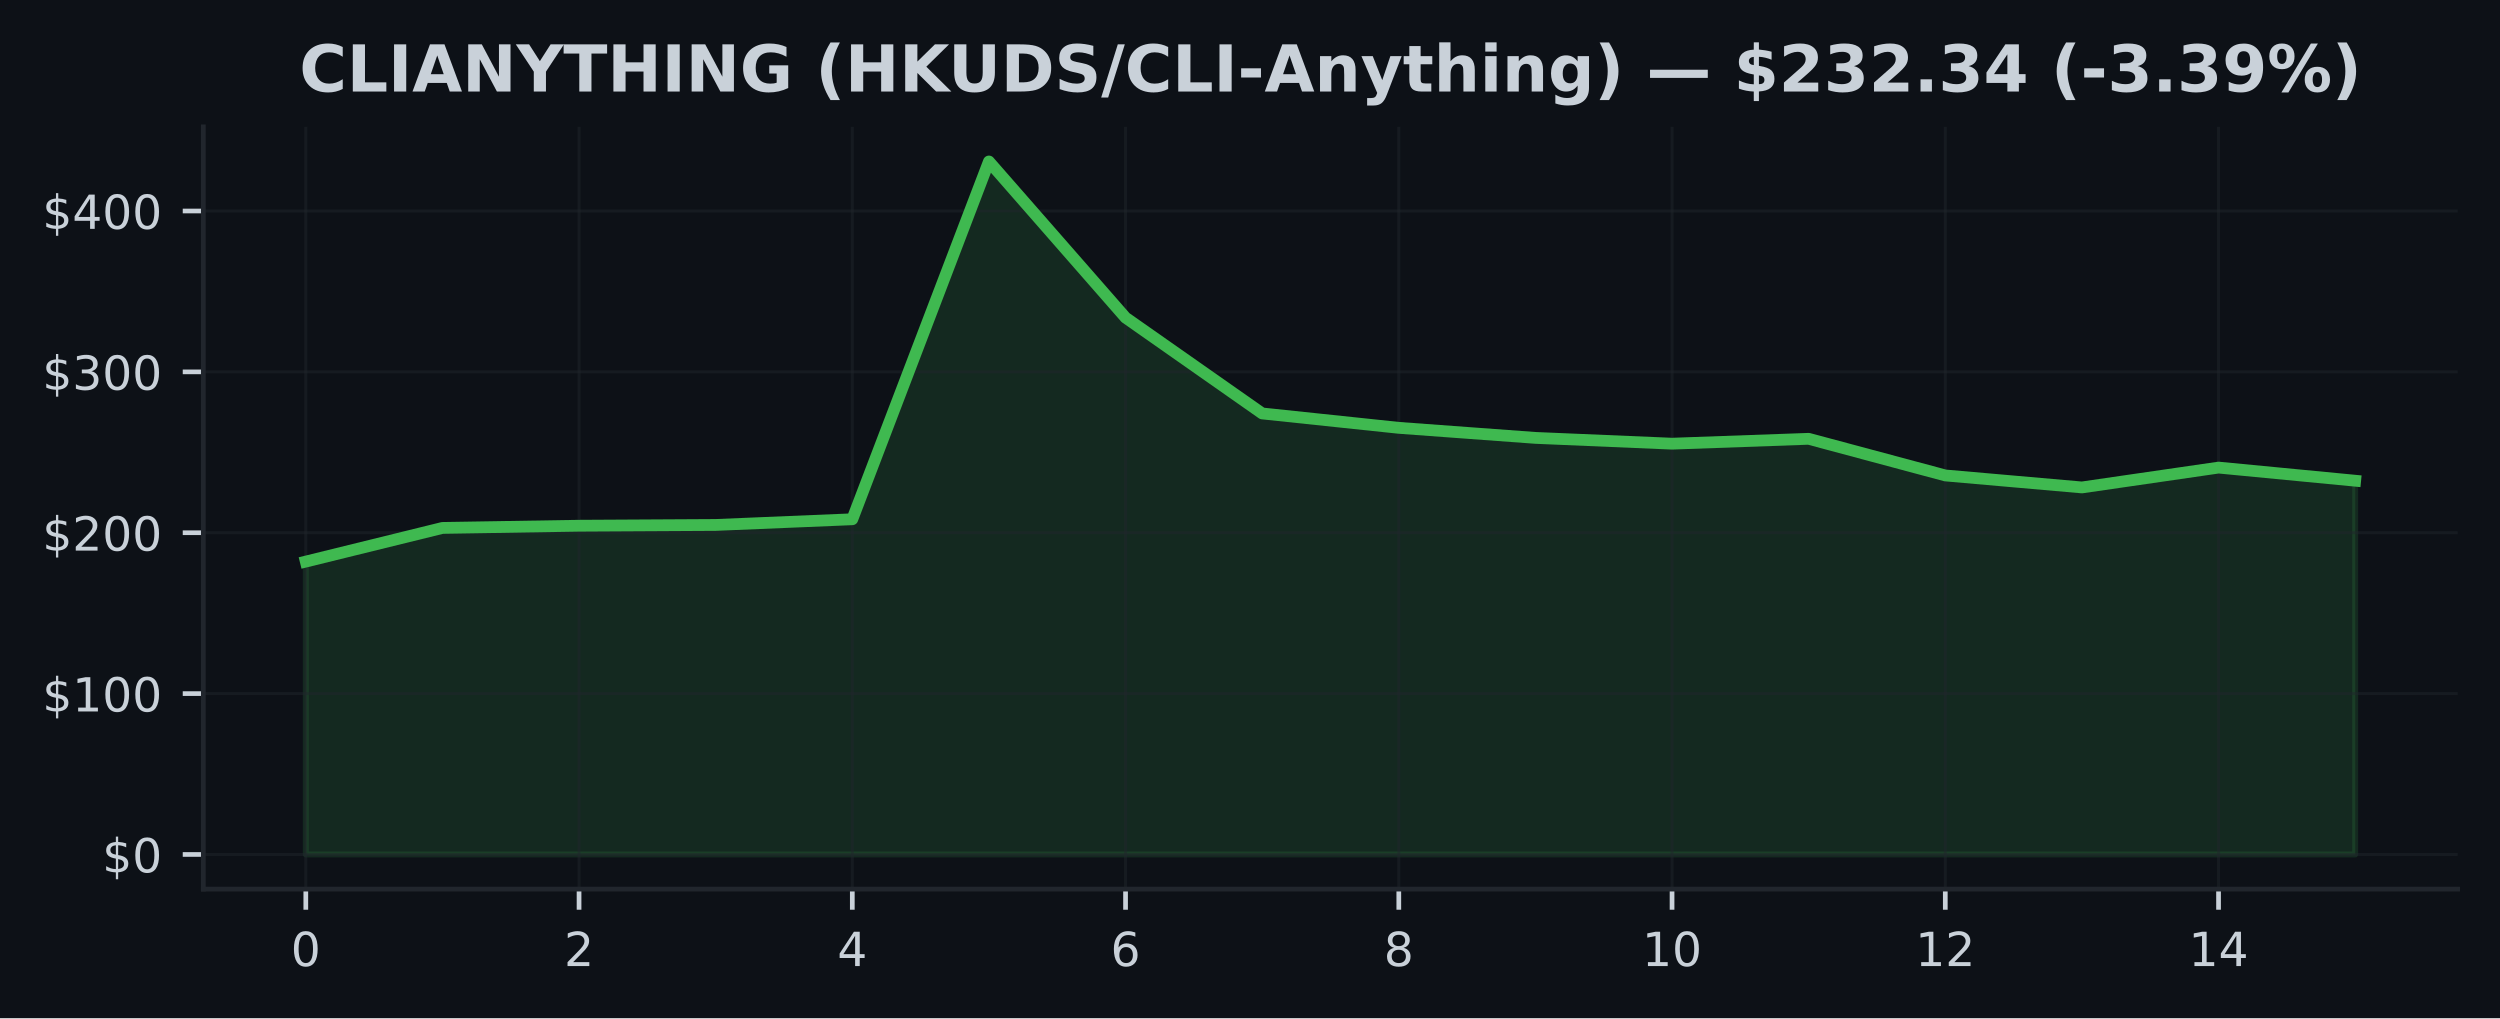
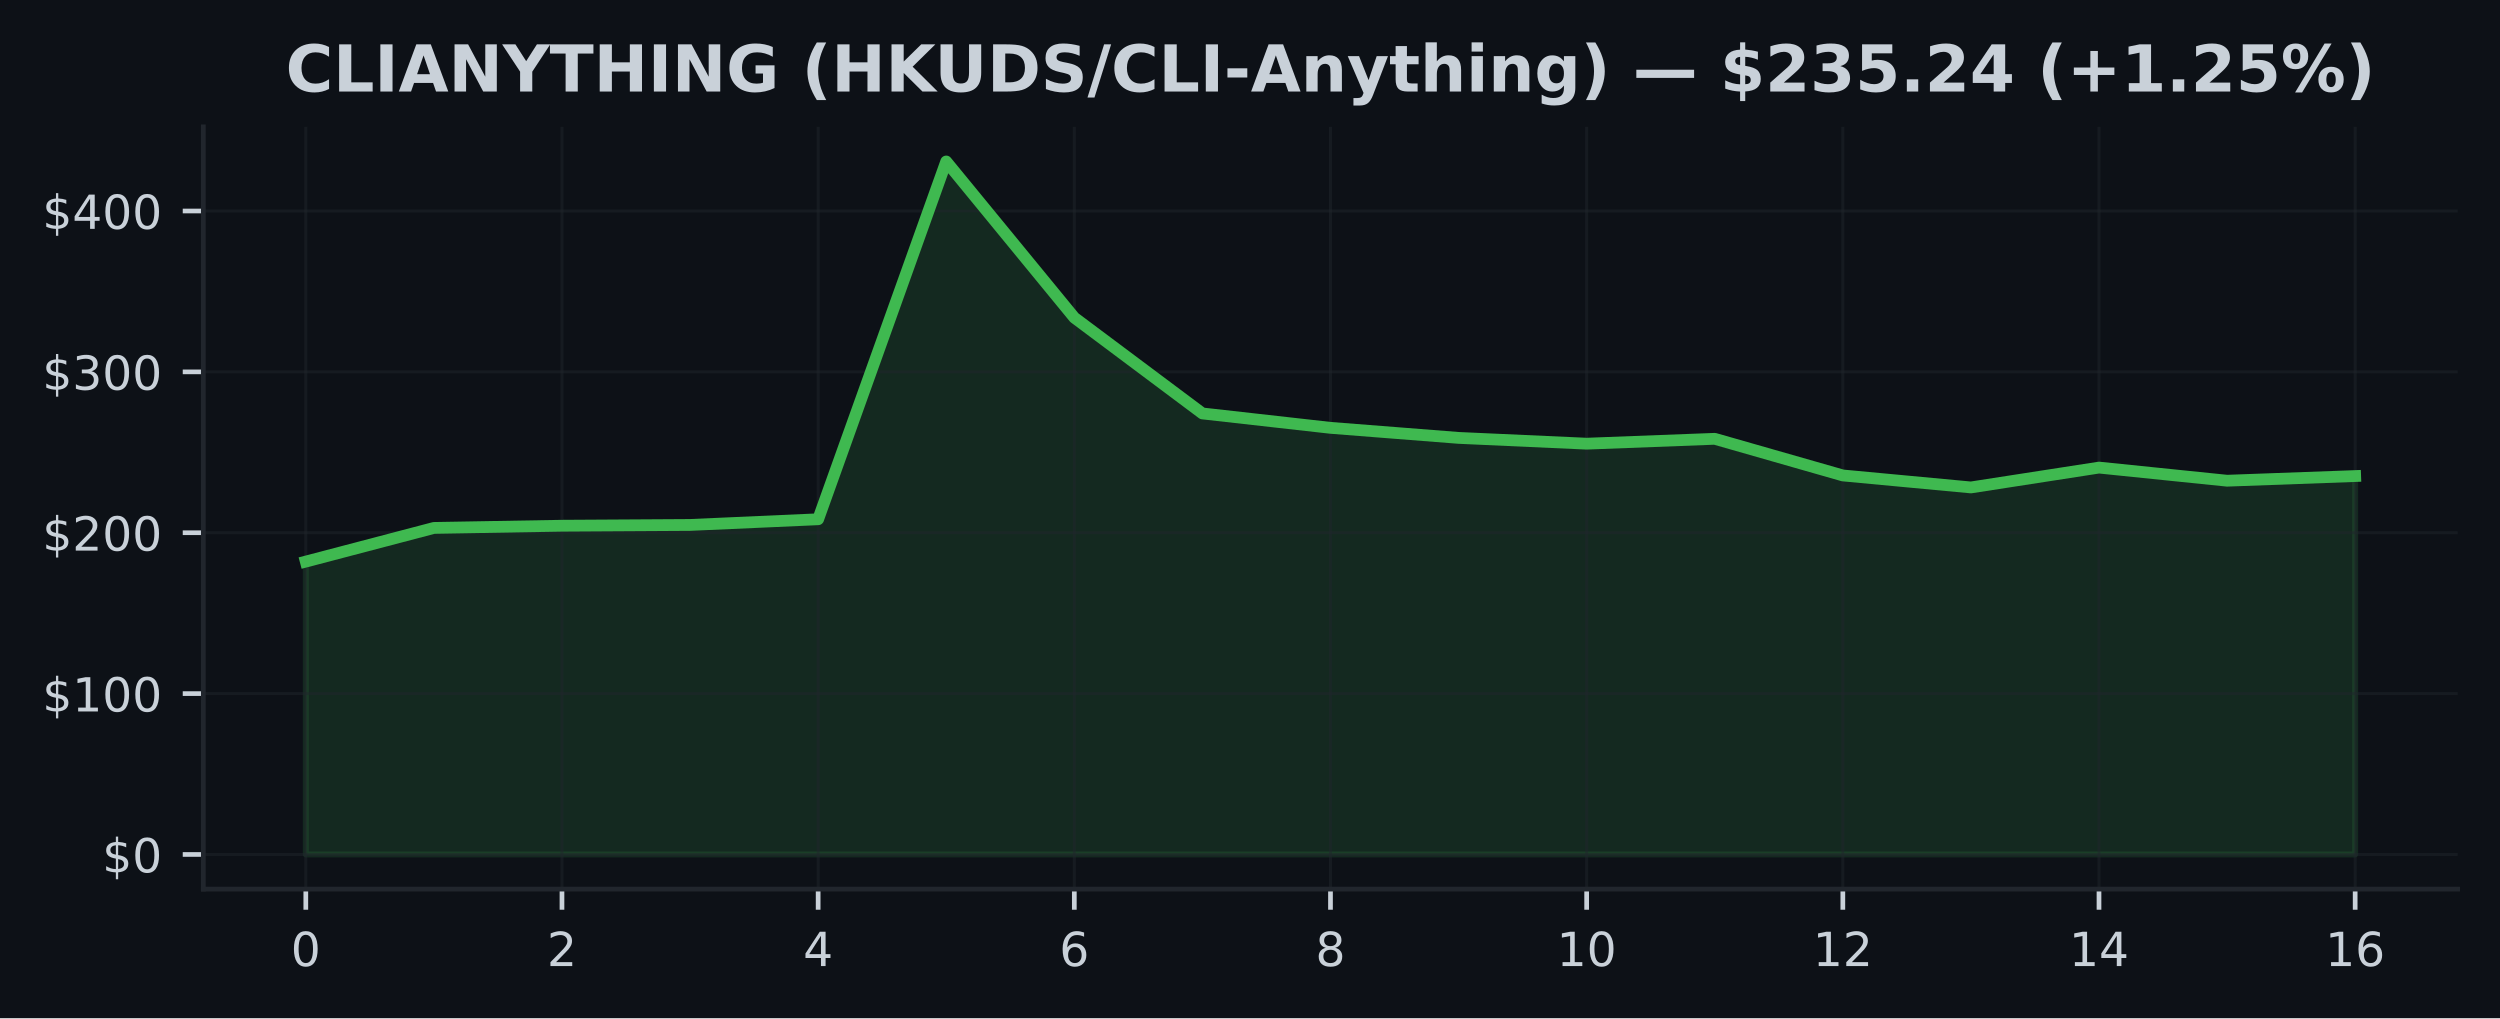
<svg xmlns="http://www.w3.org/2000/svg" xmlns:xlink="http://www.w3.org/1999/xlink" width="424.91pt" height="173.061pt" viewBox="0 0 424.91 173.061" version="1.1">
  <defs>
    <style type="text/css">*{stroke-linejoin: round; stroke-linecap: butt}</style>
  </defs>
  <g id="figure_1">
    <g id="patch_1">
      <path d="M 0 173.061  L 424.91 173.061  L 424.91 0  L 0 0  z " style="fill: #0d1117" />
    </g>
    <g id="axes_1">
      <g id="patch_2">
        <path d="M 34.56 151.118  L 417.71 151.118  L 417.71 21.558  L 34.56 21.558  z " style="fill: #0d1117" />
      </g>
      <g id="FillBetweenPolyCollection_1">
        <defs>
-           <path id="m7876a164e1" d="M 51.976 -27.832  L 51.976 -77.612  L 75.197 -83.332  L 98.418 -83.707  L 121.64 -83.838  L 144.861 -84.806  L 168.082 -145.613  L 191.303 -119.07  L 214.524 -102.791  L 237.746 -100.341  L 260.967 -98.635  L 284.188 -97.651  L 307.409 -98.479  L 330.63 -92.251  L 353.852 -90.214  L 377.073 -93.588  L 400.294 -91.357  L 400.294 -27.832  L 400.294 -27.832  L 377.073 -27.832  L 353.852 -27.832  L 330.63 -27.832  L 307.409 -27.832  L 284.188 -27.832  L 260.967 -27.832  L 237.746 -27.832  L 214.524 -27.832  L 191.303 -27.832  L 168.082 -27.832  L 144.861 -27.832  L 121.64 -27.832  L 98.418 -27.832  L 75.197 -27.832  L 51.976 -27.832  z " style="stroke: #3fb950; stroke-opacity: 0.15" />
+           <path id="m9a6b84d1b5" d="M 51.976 -27.832  L 51.976 -77.612  L 73.746 -83.332  L 95.516 -83.707  L 117.286 -83.838  L 139.055 -84.806  L 160.825 -145.613  L 182.595 -119.07  L 204.365 -102.791  L 226.135 -100.341  L 247.905 -98.635  L 269.675 -97.651  L 291.445 -98.479  L 313.215 -92.251  L 334.984 -90.214  L 356.754 -93.588  L 378.524 -91.357  L 400.294 -92.15  L 400.294 -27.832  L 400.294 -27.832  L 378.524 -27.832  L 356.754 -27.832  L 334.984 -27.832  L 313.215 -27.832  L 291.445 -27.832  L 269.675 -27.832  L 247.905 -27.832  L 226.135 -27.832  L 204.365 -27.832  L 182.595 -27.832  L 160.825 -27.832  L 139.055 -27.832  L 117.286 -27.832  L 95.516 -27.832  L 73.746 -27.832  L 51.976 -27.832  z " style="stroke: #3fb950; stroke-opacity: 0.15" />
        </defs>
-         <g clip-path="url(#p218a631c58)">
-           <use xlink:href="#m7876a164e1" x="0" y="173.061" style="fill: #3fb950; fill-opacity: 0.15; stroke: #3fb950; stroke-opacity: 0.15" />
+         <g clip-path="url(#pe0b6da17c3)">
+           <use xlink:href="#m9a6b84d1b5" x="0" y="173.061" style="fill: #3fb950; fill-opacity: 0.15; stroke: #3fb950; stroke-opacity: 0.15" />
        </g>
      </g>
      <g id="matplotlib.axis_1">
        <g id="xtick_1">
          <g id="line2d_1">
-             <path d="M 51.976 151.118  L 51.976 21.558  " clip-path="url(#p218a631c58)" style="fill: none; stroke: #21262d; stroke-opacity: 0.5; stroke-width: 0.5; stroke-linecap: square" />
+             <path d="M 51.976 151.118  L 51.976 21.558  " clip-path="url(#pe0b6da17c3)" style="fill: none; stroke: #21262d; stroke-opacity: 0.5; stroke-width: 0.5; stroke-linecap: square" />
          </g>
          <g id="line2d_2">
            <defs>
-               <path id="m5bc9a47f7d" d="M 0 0  L 0 3.5  " style="stroke: #c9d1d9; stroke-width: 0.8" />
+               <path id="ma3d93df055" d="M 0 0  L 0 3.5  " style="stroke: #c9d1d9; stroke-width: 0.8" />
            </defs>
            <g>
-               <use xlink:href="#m5bc9a47f7d" x="51.976" y="151.118" style="fill: #c9d1d9; stroke: #c9d1d9; stroke-width: 0.8" />
+               <use xlink:href="#ma3d93df055" x="51.976" y="151.118" style="fill: #c9d1d9; stroke: #c9d1d9; stroke-width: 0.8" />
            </g>
          </g>
          <g id="text_1">
            <g style="fill: #c9d1d9" transform="translate(49.43091 164.197) scale(0.08 -0.08)">
              <defs>
                <path id="DejaVuSans-30" d="M 2034 4250  Q 1547 4250 1301 3770  Q 1056 3291 1056 2328  Q 1056 1369 1301 889  Q 1547 409 2034 409  Q 2525 409 2770 889  Q 3016 1369 3016 2328  Q 3016 3291 2770 3770  Q 2525 4250 2034 4250  z M 2034 4750  Q 2819 4750 3233 4129  Q 3647 3509 3647 2328  Q 3647 1150 3233 529  Q 2819 -91 2034 -91  Q 1250 -91 836 529  Q 422 1150 422 2328  Q 422 3509 836 4129  Q 1250 4750 2034 4750  z " transform="scale(0.015625)" />
              </defs>
              <use xlink:href="#DejaVuSans-30" />
            </g>
          </g>
        </g>
        <g id="xtick_2">
          <g id="line2d_3">
-             <path d="M 98.418 151.118  L 98.418 21.558  " clip-path="url(#p218a631c58)" style="fill: none; stroke: #21262d; stroke-opacity: 0.5; stroke-width: 0.5; stroke-linecap: square" />
+             <path d="M 95.516 151.118  L 95.516 21.558  " clip-path="url(#pe0b6da17c3)" style="fill: none; stroke: #21262d; stroke-opacity: 0.5; stroke-width: 0.5; stroke-linecap: square" />
          </g>
          <g id="line2d_4">
            <g>
-               <use xlink:href="#m5bc9a47f7d" x="98.418" y="151.118" style="fill: #c9d1d9; stroke: #c9d1d9; stroke-width: 0.8" />
+               <use xlink:href="#ma3d93df055" x="95.516" y="151.118" style="fill: #c9d1d9; stroke: #c9d1d9; stroke-width: 0.8" />
            </g>
          </g>
          <g id="text_2">
-             <g style="fill: #c9d1d9" transform="translate(95.87333 164.197) scale(0.08 -0.08)">
+             <g style="fill: #c9d1d9" transform="translate(92.97068 164.197) scale(0.08 -0.08)">
              <defs>
                <path id="DejaVuSans-32" d="M 1228 531  L 3431 531  L 3431 0  L 469 0  L 469 531  Q 828 903 1448 1529  Q 2069 2156 2228 2338  Q 2531 2678 2651 2914  Q 2772 3150 2772 3378  Q 2772 3750 2511 3984  Q 2250 4219 1831 4219  Q 1534 4219 1204 4116  Q 875 4013 500 3803  L 500 4441  Q 881 4594 1212 4672  Q 1544 4750 1819 4750  Q 2544 4750 2975 4387  Q 3406 4025 3406 3419  Q 3406 3131 3298 2873  Q 3191 2616 2906 2266  Q 2828 2175 2409 1742  Q 1991 1309 1228 531  z " transform="scale(0.015625)" />
              </defs>
              <use xlink:href="#DejaVuSans-32" />
            </g>
          </g>
        </g>
        <g id="xtick_3">
          <g id="line2d_5">
-             <path d="M 144.861 151.118  L 144.861 21.558  " clip-path="url(#p218a631c58)" style="fill: none; stroke: #21262d; stroke-opacity: 0.5; stroke-width: 0.5; stroke-linecap: square" />
+             <path d="M 139.055 151.118  L 139.055 21.558  " clip-path="url(#pe0b6da17c3)" style="fill: none; stroke: #21262d; stroke-opacity: 0.5; stroke-width: 0.5; stroke-linecap: square" />
          </g>
          <g id="line2d_6">
            <g>
-               <use xlink:href="#m5bc9a47f7d" x="144.861" y="151.118" style="fill: #c9d1d9; stroke: #c9d1d9; stroke-width: 0.8" />
+               <use xlink:href="#ma3d93df055" x="139.055" y="151.118" style="fill: #c9d1d9; stroke: #c9d1d9; stroke-width: 0.8" />
            </g>
          </g>
          <g id="text_3">
-             <g style="fill: #c9d1d9" transform="translate(142.3158 164.197) scale(0.08 -0.08)">
+             <g style="fill: #c9d1d9" transform="translate(136.5105 164.197) scale(0.08 -0.08)">
              <defs>
                <path id="DejaVuSans-34" d="M 2419 4116  L 825 1625  L 2419 1625  L 2419 4116  z M 2253 4666  L 3047 4666  L 3047 1625  L 3713 1625  L 3713 1100  L 3047 1100  L 3047 0  L 2419 0  L 2419 1100  L 313 1100  L 313 1709  L 2253 4666  z " transform="scale(0.015625)" />
              </defs>
              <use xlink:href="#DejaVuSans-34" />
            </g>
          </g>
        </g>
        <g id="xtick_4">
          <g id="line2d_7">
-             <path d="M 191.303 151.118  L 191.303 21.558  " clip-path="url(#p218a631c58)" style="fill: none; stroke: #21262d; stroke-opacity: 0.5; stroke-width: 0.5; stroke-linecap: square" />
+             <path d="M 182.595 151.118  L 182.595 21.558  " clip-path="url(#pe0b6da17c3)" style="fill: none; stroke: #21262d; stroke-opacity: 0.5; stroke-width: 0.5; stroke-linecap: square" />
          </g>
          <g id="line2d_8">
            <g>
-               <use xlink:href="#m5bc9a47f7d" x="191.303" y="151.118" style="fill: #c9d1d9; stroke: #c9d1d9; stroke-width: 0.8" />
+               <use xlink:href="#ma3d93df055" x="182.595" y="151.118" style="fill: #c9d1d9; stroke: #c9d1d9; stroke-width: 0.8" />
            </g>
          </g>
          <g id="text_4">
-             <g style="fill: #c9d1d9" transform="translate(188.7582 164.197) scale(0.08 -0.08)">
+             <g style="fill: #c9d1d9" transform="translate(180.0502 164.197) scale(0.08 -0.08)">
              <defs>
                <path id="DejaVuSans-36" d="M 2113 2584  Q 1688 2584 1439 2293  Q 1191 2003 1191 1497  Q 1191 994 1439 701  Q 1688 409 2113 409  Q 2538 409 2786 701  Q 3034 994 3034 1497  Q 3034 2003 2786 2293  Q 2538 2584 2113 2584  z M 3366 4563  L 3366 3988  Q 3128 4100 2886 4159  Q 2644 4219 2406 4219  Q 1781 4219 1451 3797  Q 1122 3375 1075 2522  Q 1259 2794 1537 2939  Q 1816 3084 2150 3084  Q 2853 3084 3261 2657  Q 3669 2231 3669 1497  Q 3669 778 3244 343  Q 2819 -91 2113 -91  Q 1303 -91 875 529  Q 447 1150 447 2328  Q 447 3434 972 4092  Q 1497 4750 2381 4750  Q 2619 4750 2861 4703  Q 3103 4656 3366 4563  z " transform="scale(0.015625)" />
              </defs>
              <use xlink:href="#DejaVuSans-36" />
            </g>
          </g>
        </g>
        <g id="xtick_5">
          <g id="line2d_9">
-             <path d="M 237.746 151.118  L 237.746 21.558  " clip-path="url(#p218a631c58)" style="fill: none; stroke: #21262d; stroke-opacity: 0.5; stroke-width: 0.5; stroke-linecap: square" />
+             <path d="M 226.135 151.118  L 226.135 21.558  " clip-path="url(#pe0b6da17c3)" style="fill: none; stroke: #21262d; stroke-opacity: 0.5; stroke-width: 0.5; stroke-linecap: square" />
          </g>
          <g id="line2d_10">
            <g>
-               <use xlink:href="#m5bc9a47f7d" x="237.746" y="151.118" style="fill: #c9d1d9; stroke: #c9d1d9; stroke-width: 0.8" />
+               <use xlink:href="#ma3d93df055" x="226.135" y="151.118" style="fill: #c9d1d9; stroke: #c9d1d9; stroke-width: 0.8" />
            </g>
          </g>
          <g id="text_5">
-             <g style="fill: #c9d1d9" transform="translate(235.2006 164.197) scale(0.08 -0.08)">
+             <g style="fill: #c9d1d9" transform="translate(223.59 164.197) scale(0.08 -0.08)">
              <defs>
                <path id="DejaVuSans-38" d="M 2034 2216  Q 1584 2216 1326 1975  Q 1069 1734 1069 1313  Q 1069 891 1326 650  Q 1584 409 2034 409  Q 2484 409 2743 651  Q 3003 894 3003 1313  Q 3003 1734 2745 1975  Q 2488 2216 2034 2216  z M 1403 2484  Q 997 2584 770 2862  Q 544 3141 544 3541  Q 544 4100 942 4425  Q 1341 4750 2034 4750  Q 2731 4750 3128 4425  Q 3525 4100 3525 3541  Q 3525 3141 3298 2862  Q 3072 2584 2669 2484  Q 3125 2378 3379 2068  Q 3634 1759 3634 1313  Q 3634 634 3220 271  Q 2806 -91 2034 -91  Q 1263 -91 848 271  Q 434 634 434 1313  Q 434 1759 690 2068  Q 947 2378 1403 2484  z M 1172 3481  Q 1172 3119 1398 2916  Q 1625 2713 2034 2713  Q 2441 2713 2670 2916  Q 2900 3119 2900 3481  Q 2900 3844 2670 4047  Q 2441 4250 2034 4250  Q 1625 4250 1398 4047  Q 1172 3844 1172 3481  z " transform="scale(0.015625)" />
              </defs>
              <use xlink:href="#DejaVuSans-38" />
            </g>
          </g>
        </g>
        <g id="xtick_6">
          <g id="line2d_11">
-             <path d="M 284.188 151.118  L 284.188 21.558  " clip-path="url(#p218a631c58)" style="fill: none; stroke: #21262d; stroke-opacity: 0.5; stroke-width: 0.5; stroke-linecap: square" />
+             <path d="M 269.675 151.118  L 269.675 21.558  " clip-path="url(#pe0b6da17c3)" style="fill: none; stroke: #21262d; stroke-opacity: 0.5; stroke-width: 0.5; stroke-linecap: square" />
          </g>
          <g id="line2d_12">
            <g>
-               <use xlink:href="#m5bc9a47f7d" x="284.188" y="151.118" style="fill: #c9d1d9; stroke: #c9d1d9; stroke-width: 0.8" />
+               <use xlink:href="#ma3d93df055" x="269.675" y="151.118" style="fill: #c9d1d9; stroke: #c9d1d9; stroke-width: 0.8" />
            </g>
          </g>
          <g id="text_6">
-             <g style="fill: #c9d1d9" transform="translate(279.098 164.197) scale(0.08 -0.08)">
+             <g style="fill: #c9d1d9" transform="translate(264.5848 164.197) scale(0.08 -0.08)">
              <defs>
                <path id="DejaVuSans-31" d="M 794 531  L 1825 531  L 1825 4091  L 703 3866  L 703 4441  L 1819 4666  L 2450 4666  L 2450 531  L 3481 531  L 3481 0  L 794 0  L 794 531  z " transform="scale(0.015625)" />
              </defs>
              <use xlink:href="#DejaVuSans-31" />
              <use xlink:href="#DejaVuSans-30" transform="translate(63.62305 0)" />
            </g>
          </g>
        </g>
        <g id="xtick_7">
          <g id="line2d_13">
-             <path d="M 330.63 151.118  L 330.63 21.558  " clip-path="url(#p218a631c58)" style="fill: none; stroke: #21262d; stroke-opacity: 0.5; stroke-width: 0.5; stroke-linecap: square" />
+             <path d="M 313.215 151.118  L 313.215 21.558  " clip-path="url(#pe0b6da17c3)" style="fill: none; stroke: #21262d; stroke-opacity: 0.5; stroke-width: 0.5; stroke-linecap: square" />
          </g>
          <g id="line2d_14">
            <g>
-               <use xlink:href="#m5bc9a47f7d" x="330.63" y="151.118" style="fill: #c9d1d9; stroke: #c9d1d9; stroke-width: 0.8" />
+               <use xlink:href="#ma3d93df055" x="313.215" y="151.118" style="fill: #c9d1d9; stroke: #c9d1d9; stroke-width: 0.8" />
            </g>
          </g>
          <g id="text_7">
-             <g style="fill: #c9d1d9" transform="translate(325.5405 164.197) scale(0.08 -0.08)">
+             <g style="fill: #c9d1d9" transform="translate(308.1245 164.197) scale(0.08 -0.08)">
              <use xlink:href="#DejaVuSans-31" />
              <use xlink:href="#DejaVuSans-32" transform="translate(63.62305 0)" />
            </g>
          </g>
        </g>
        <g id="xtick_8">
          <g id="line2d_15">
-             <path d="M 377.073 151.118  L 377.073 21.558  " clip-path="url(#p218a631c58)" style="fill: none; stroke: #21262d; stroke-opacity: 0.5; stroke-width: 0.5; stroke-linecap: square" />
+             <path d="M 356.754 151.118  L 356.754 21.558  " clip-path="url(#pe0b6da17c3)" style="fill: none; stroke: #21262d; stroke-opacity: 0.5; stroke-width: 0.5; stroke-linecap: square" />
          </g>
          <g id="line2d_16">
            <g>
-               <use xlink:href="#m5bc9a47f7d" x="377.073" y="151.118" style="fill: #c9d1d9; stroke: #c9d1d9; stroke-width: 0.8" />
+               <use xlink:href="#ma3d93df055" x="356.754" y="151.118" style="fill: #c9d1d9; stroke: #c9d1d9; stroke-width: 0.8" />
            </g>
          </g>
          <g id="text_8">
-             <g style="fill: #c9d1d9" transform="translate(371.9829 164.197) scale(0.08 -0.08)">
+             <g style="fill: #c9d1d9" transform="translate(351.6643 164.197) scale(0.08 -0.08)">
              <use xlink:href="#DejaVuSans-31" />
              <use xlink:href="#DejaVuSans-34" transform="translate(63.62305 0)" />
            </g>
          </g>
        </g>
+         <g id="xtick_9">
+           <g id="line2d_17">
+             <path d="M 400.294 151.118  L 400.294 21.558  " clip-path="url(#pe0b6da17c3)" style="fill: none; stroke: #21262d; stroke-opacity: 0.5; stroke-width: 0.5; stroke-linecap: square" />
+           </g>
+           <g id="line2d_18">
+             <g>
+               <use xlink:href="#ma3d93df055" x="400.294" y="151.118" style="fill: #c9d1d9; stroke: #c9d1d9; stroke-width: 0.8" />
+             </g>
+           </g>
+           <g id="text_9">
+             <g style="fill: #c9d1d9" transform="translate(395.2041 164.197) scale(0.08 -0.08)">
+               <use xlink:href="#DejaVuSans-31" />
+               <use xlink:href="#DejaVuSans-36" transform="translate(63.62305 0)" />
+             </g>
+           </g>
+         </g>
      </g>
      <g id="matplotlib.axis_2">
        <g id="ytick_1">
-           <g id="line2d_17">
-             <path d="M 34.56 145.229  L 417.71 145.229  " clip-path="url(#p218a631c58)" style="fill: none; stroke: #21262d; stroke-opacity: 0.5; stroke-width: 0.5; stroke-linecap: square" />
-           </g>
-           <g id="line2d_18">
+           <g id="line2d_19">
+             <path d="M 34.56 145.229  L 417.71 145.229  " clip-path="url(#pe0b6da17c3)" style="fill: none; stroke: #21262d; stroke-opacity: 0.5; stroke-width: 0.5; stroke-linecap: square" />
+           </g>
+           <g id="line2d_20">
            <defs>
-               <path id="m5354038d67" d="M 0 0  L -3.5 0  " style="stroke: #c9d1d9; stroke-width: 0.8" />
+               <path id="me5be5df8c2" d="M 0 0  L -3.5 0  " style="stroke: #c9d1d9; stroke-width: 0.8" />
            </defs>
            <g>
-               <use xlink:href="#m5354038d67" x="34.56" y="145.229" style="fill: #c9d1d9; stroke: #c9d1d9; stroke-width: 0.8" />
-             </g>
-           </g>
-           <g id="text_9">
+               <use xlink:href="#me5be5df8c2" x="34.56" y="145.229" style="fill: #c9d1d9; stroke: #c9d1d9; stroke-width: 0.8" />
+             </g>
+           </g>
+           <g id="text_10">
            <g style="fill: #c9d1d9" transform="translate(17.38 148.2686) scale(0.08 -0.08)">
              <defs>
                <path id="DejaVuSans-24" d="M 2163 -941  L 1850 -941  L 1847 0  Q 1519 6 1191 76  Q 863 147 531 288  L 531 850  Q 850 650 1176 548  Q 1503 447 1850 444  L 1850 1869  Q 1159 1981 845 2250  Q 531 2519 531 2988  Q 531 3497 872 3790  Q 1213 4084 1850 4128  L 1850 4863  L 2163 4863  L 2163 4138  Q 2453 4125 2725 4076  Q 2997 4028 3256 3944  L 3256 3397  Q 2997 3528 2723 3600  Q 2450 3672 2163 3684  L 2163 2350  Q 2872 2241 3206 1959  Q 3541 1678 3541 1191  Q 3541 663 3186 358  Q 2831 53 2163 6  L 2163 -941  z M 1850 2406  L 1850 3688  Q 1488 3647 1297 3481  Q 1106 3316 1106 3041  Q 1106 2772 1282 2622  Q 1459 2472 1850 2406  z M 2163 1806  L 2163 453  Q 2559 506 2761 678  Q 2963 850 2963 1131  Q 2963 1406 2770 1568  Q 2578 1731 2163 1806  z " transform="scale(0.015625)" />
              </defs>
              <use xlink:href="#DejaVuSans-24" />
              <use xlink:href="#DejaVuSans-30" transform="translate(63.62305 0)" />
            </g>
          </g>
        </g>
        <g id="ytick_2">
-           <g id="line2d_19">
-             <path d="M 34.56 117.888  L 417.71 117.888  " clip-path="url(#p218a631c58)" style="fill: none; stroke: #21262d; stroke-opacity: 0.5; stroke-width: 0.5; stroke-linecap: square" />
-           </g>
-           <g id="line2d_20">
-             <g>
-               <use xlink:href="#m5354038d67" x="34.56" y="117.888" style="fill: #c9d1d9; stroke: #c9d1d9; stroke-width: 0.8" />
-             </g>
-           </g>
-           <g id="text_10">
+           <g id="line2d_21">
+             <path d="M 34.56 117.888  L 417.71 117.888  " clip-path="url(#pe0b6da17c3)" style="fill: none; stroke: #21262d; stroke-opacity: 0.5; stroke-width: 0.5; stroke-linecap: square" />
+           </g>
+           <g id="line2d_22">
+             <g>
+               <use xlink:href="#me5be5df8c2" x="34.56" y="117.888" style="fill: #c9d1d9; stroke: #c9d1d9; stroke-width: 0.8" />
+             </g>
+           </g>
+           <g id="text_11">
            <g style="fill: #c9d1d9" transform="translate(7.2 120.927) scale(0.08 -0.08)">
              <use xlink:href="#DejaVuSans-24" />
              <use xlink:href="#DejaVuSans-31" transform="translate(63.62305 0)" />
              <use xlink:href="#DejaVuSans-30" transform="translate(127.2461 0)" />
              <use xlink:href="#DejaVuSans-30" transform="translate(190.8691 0)" />
            </g>
          </g>
        </g>
        <g id="ytick_3">
-           <g id="line2d_21">
-             <path d="M 34.56 90.546  L 417.71 90.546  " clip-path="url(#p218a631c58)" style="fill: none; stroke: #21262d; stroke-opacity: 0.5; stroke-width: 0.5; stroke-linecap: square" />
-           </g>
-           <g id="line2d_22">
-             <g>
-               <use xlink:href="#m5354038d67" x="34.56" y="90.546" style="fill: #c9d1d9; stroke: #c9d1d9; stroke-width: 0.8" />
-             </g>
-           </g>
-           <g id="text_11">
+           <g id="line2d_23">
+             <path d="M 34.56 90.546  L 417.71 90.546  " clip-path="url(#pe0b6da17c3)" style="fill: none; stroke: #21262d; stroke-opacity: 0.5; stroke-width: 0.5; stroke-linecap: square" />
+           </g>
+           <g id="line2d_24">
+             <g>
+               <use xlink:href="#me5be5df8c2" x="34.56" y="90.546" style="fill: #c9d1d9; stroke: #c9d1d9; stroke-width: 0.8" />
+             </g>
+           </g>
+           <g id="text_12">
            <g style="fill: #c9d1d9" transform="translate(7.2 93.58552) scale(0.08 -0.08)">
              <use xlink:href="#DejaVuSans-24" />
              <use xlink:href="#DejaVuSans-32" transform="translate(63.62305 0)" />
              <use xlink:href="#DejaVuSans-30" transform="translate(127.2461 0)" />
              <use xlink:href="#DejaVuSans-30" transform="translate(190.8691 0)" />
            </g>
          </g>
        </g>
        <g id="ytick_4">
-           <g id="line2d_23">
-             <path d="M 34.56 63.205  L 417.71 63.205  " clip-path="url(#p218a631c58)" style="fill: none; stroke: #21262d; stroke-opacity: 0.5; stroke-width: 0.5; stroke-linecap: square" />
-           </g>
-           <g id="line2d_24">
-             <g>
-               <use xlink:href="#m5354038d67" x="34.56" y="63.205" style="fill: #c9d1d9; stroke: #c9d1d9; stroke-width: 0.8" />
-             </g>
-           </g>
-           <g id="text_12">
+           <g id="line2d_25">
+             <path d="M 34.56 63.205  L 417.71 63.205  " clip-path="url(#pe0b6da17c3)" style="fill: none; stroke: #21262d; stroke-opacity: 0.5; stroke-width: 0.5; stroke-linecap: square" />
+           </g>
+           <g id="line2d_26">
+             <g>
+               <use xlink:href="#me5be5df8c2" x="34.56" y="63.205" style="fill: #c9d1d9; stroke: #c9d1d9; stroke-width: 0.8" />
+             </g>
+           </g>
+           <g id="text_13">
            <g style="fill: #c9d1d9" transform="translate(7.2 66.24399) scale(0.08 -0.08)">
              <defs>
                <path id="DejaVuSans-33" d="M 2597 2516  Q 3050 2419 3304 2112  Q 3559 1806 3559 1356  Q 3559 666 3084 287  Q 2609 -91 1734 -91  Q 1441 -91 1130 -33  Q 819 25 488 141  L 488 750  Q 750 597 1062 519  Q 1375 441 1716 441  Q 2309 441 2620 675  Q 2931 909 2931 1356  Q 2931 1769 2642 2001  Q 2353 2234 1838 2234  L 1294 2234  L 1294 2753  L 1863 2753  Q 2328 2753 2575 2939  Q 2822 3125 2822 3475  Q 2822 3834 2567 4026  Q 2313 4219 1838 4219  Q 1578 4219 1281 4162  Q 984 4106 628 3988  L 628 4550  Q 988 4650 1302 4700  Q 1616 4750 1894 4750  Q 2613 4750 3031 4423  Q 3450 4097 3450 3541  Q 3450 3153 3228 2886  Q 3006 2619 2597 2516  z " transform="scale(0.015625)" />
              </defs>
              <use xlink:href="#DejaVuSans-24" />
              <use xlink:href="#DejaVuSans-33" transform="translate(63.62305 0)" />
              <use xlink:href="#DejaVuSans-30" transform="translate(127.2461 0)" />
              <use xlink:href="#DejaVuSans-30" transform="translate(190.8691 0)" />
            </g>
          </g>
        </g>
        <g id="ytick_5">
-           <g id="line2d_25">
-             <path d="M 34.56 35.863  L 417.71 35.863  " clip-path="url(#p218a631c58)" style="fill: none; stroke: #21262d; stroke-opacity: 0.5; stroke-width: 0.5; stroke-linecap: square" />
-           </g>
-           <g id="line2d_26">
-             <g>
-               <use xlink:href="#m5354038d67" x="34.56" y="35.863" style="fill: #c9d1d9; stroke: #c9d1d9; stroke-width: 0.8" />
-             </g>
-           </g>
-           <g id="text_13">
+           <g id="line2d_27">
+             <path d="M 34.56 35.863  L 417.71 35.863  " clip-path="url(#pe0b6da17c3)" style="fill: none; stroke: #21262d; stroke-opacity: 0.5; stroke-width: 0.5; stroke-linecap: square" />
+           </g>
+           <g id="line2d_28">
+             <g>
+               <use xlink:href="#me5be5df8c2" x="34.56" y="35.863" style="fill: #c9d1d9; stroke: #c9d1d9; stroke-width: 0.8" />
+             </g>
+           </g>
+           <g id="text_14">
            <g style="fill: #c9d1d9" transform="translate(7.2 38.90247) scale(0.08 -0.08)">
              <use xlink:href="#DejaVuSans-24" />
              <use xlink:href="#DejaVuSans-34" transform="translate(63.62305 0)" />
              <use xlink:href="#DejaVuSans-30" transform="translate(127.2461 0)" />
              <use xlink:href="#DejaVuSans-30" transform="translate(190.8691 0)" />
            </g>
          </g>
        </g>
      </g>
-       <g id="line2d_27">
-         <path d="M 51.976 95.448  L 75.197 89.729  L 98.418 89.354  L 121.64 89.223  L 144.861 88.255  L 168.082 27.447  L 191.303 53.991  L 214.524 70.27  L 237.746 72.719  L 260.967 74.426  L 284.188 75.41  L 307.409 74.581  L 330.63 80.81  L 353.852 82.847  L 377.073 79.473  L 400.294 81.704  " clip-path="url(#p218a631c58)" style="fill: none; stroke: #3fb950; stroke-width: 2; stroke-linecap: square" />
+       <g id="line2d_29">
+         <path d="M 51.976 95.448  L 73.746 89.729  L 95.516 89.354  L 117.286 89.223  L 139.055 88.255  L 160.825 27.447  L 182.595 53.991  L 204.365 70.27  L 226.135 72.719  L 247.905 74.426  L 269.675 75.41  L 291.445 74.581  L 313.215 80.81  L 334.984 82.847  L 356.754 79.473  L 378.524 81.704  L 400.294 80.911  " clip-path="url(#pe0b6da17c3)" style="fill: none; stroke: #3fb950; stroke-width: 2; stroke-linecap: square" />
      </g>
      <g id="patch_3">
        <path d="M 34.56 151.118  L 34.56 21.558  " style="fill: none; stroke: #21262d; stroke-width: 0.8; stroke-linejoin: miter; stroke-linecap: square" />
      </g>
      <g id="patch_4">
        <path d="M 34.56 151.118  L 417.71 151.118  " style="fill: none; stroke: #21262d; stroke-width: 0.8; stroke-linejoin: miter; stroke-linecap: square" />
      </g>
-       <g id="text_14">
-         <g style="fill: #c9d1d9" transform="translate(50.88266 15.55828) scale(0.11 -0.11)">
+       <g id="text_15">
+         <g style="fill: #c9d1d9" transform="translate(48.55633 15.55828) scale(0.11 -0.11)">
          <defs>
            <path id="DejaVuSans-Bold-43" d="M 4288 256  Q 3956 84 3597 -3  Q 3238 -91 2847 -91  Q 1681 -91 1000 561  Q 319 1213 319 2328  Q 319 3447 1000 4098  Q 1681 4750 2847 4750  Q 3238 4750 3597 4662  Q 3956 4575 4288 4403  L 4288 3438  Q 3953 3666 3628 3772  Q 3303 3878 2944 3878  Q 2300 3878 1931 3465  Q 1563 3053 1563 2328  Q 1563 1606 1931 1193  Q 2300 781 2944 781  Q 3303 781 3628 887  Q 3953 994 4288 1222  L 4288 256  z " transform="scale(0.015625)" />
            <path id="DejaVuSans-Bold-4c" d="M 588 4666  L 1791 4666  L 1791 909  L 3903 909  L 3903 0  L 588 0  L 588 4666  z " transform="scale(0.015625)" />
            <path id="DejaVuSans-Bold-49" d="M 588 4666  L 1791 4666  L 1791 0  L 588 0  L 588 4666  z " transform="scale(0.015625)" />
            <path id="DejaVuSans-Bold-41" d="M 3419 850  L 1538 850  L 1241 0  L 31 0  L 1759 4666  L 3194 4666  L 4922 0  L 3713 0  L 3419 850  z M 1838 1716  L 3116 1716  L 2478 3572  L 1838 1716  z " transform="scale(0.015625)" />
            <path id="DejaVuSans-Bold-4e" d="M 588 4666  L 1931 4666  L 3628 1466  L 3628 4666  L 4769 4666  L 4769 0  L 3425 0  L 1728 3200  L 1728 0  L 588 0  L 588 4666  z " transform="scale(0.015625)" />
            <path id="DejaVuSans-Bold-59" d="M -63 4666  L 1253 4666  L 2316 3003  L 3378 4666  L 4697 4666  L 2919 1966  L 2919 0  L 1716 0  L 1716 1966  L -63 4666  z " transform="scale(0.015625)" />
            <path id="DejaVuSans-Bold-54" d="M 31 4666  L 4331 4666  L 4331 3756  L 2784 3756  L 2784 0  L 1581 0  L 1581 3756  L 31 3756  L 31 4666  z " transform="scale(0.015625)" />
            <path id="DejaVuSans-Bold-48" d="M 588 4666  L 1791 4666  L 1791 2888  L 3566 2888  L 3566 4666  L 4769 4666  L 4769 0  L 3566 0  L 3566 1978  L 1791 1978  L 1791 0  L 588 0  L 588 4666  z " transform="scale(0.015625)" />
            <path id="DejaVuSans-Bold-47" d="M 4781 347  Q 4331 128 3847 18  Q 3363 -91 2847 -91  Q 1681 -91 1000 561  Q 319 1213 319 2328  Q 319 3456 1012 4103  Q 1706 4750 2913 4750  Q 3378 4750 3804 4662  Q 4231 4575 4609 4403  L 4609 3438  Q 4219 3659 3833 3768  Q 3447 3878 3059 3878  Q 2341 3878 1952 3476  Q 1563 3075 1563 2328  Q 1563 1588 1938 1184  Q 2313 781 3003 781  Q 3191 781 3352 804  Q 3513 828 3641 878  L 3641 1784  L 2906 1784  L 2906 2591  L 4781 2591  L 4781 347  z " transform="scale(0.015625)" />
            <path id="DejaVuSans-Bold-20" transform="scale(0.015625)" />
            <path id="DejaVuSans-Bold-28" d="M 2413 -844  L 1484 -844  Q 1006 -72 778 623  Q 550 1319 550 2003  Q 550 2688 779 3389  Q 1009 4091 1484 4856  L 2413 4856  Q 2013 4116 1813 3408  Q 1613 2700 1613 2009  Q 1613 1319 1811 609  Q 2009 -100 2413 -844  z " transform="scale(0.015625)" />
            <path id="DejaVuSans-Bold-4b" d="M 588 4666  L 1791 4666  L 1791 2963  L 3525 4666  L 4922 4666  L 2675 2456  L 5153 0  L 3647 0  L 1791 1838  L 1791 0  L 588 0  L 588 4666  z " transform="scale(0.015625)" />
            <path id="DejaVuSans-Bold-55" d="M 588 4666  L 1791 4666  L 1791 1869  Q 1791 1291 1980 1042  Q 2169 794 2597 794  Q 3028 794 3217 1042  Q 3406 1291 3406 1869  L 3406 4666  L 4609 4666  L 4609 1869  Q 4609 878 4112 393  Q 3616 -91 2597 -91  Q 1581 -91 1084 393  Q 588 878 588 1869  L 588 4666  z " transform="scale(0.015625)" />
            <path id="DejaVuSans-Bold-44" d="M 1791 3756  L 1791 909  L 2222 909  Q 2959 909 3348 1275  Q 3738 1641 3738 2338  Q 3738 3031 3350 3393  Q 2963 3756 2222 3756  L 1791 3756  z M 588 4666  L 1856 4666  Q 2919 4666 3439 4514  Q 3959 4363 4331 4000  Q 4659 3684 4818 3271  Q 4978 2859 4978 2338  Q 4978 1809 4818 1395  Q 4659 981 4331 666  Q 3956 303 3431 151  Q 2906 0 1856 0  L 588 0  L 588 4666  z " transform="scale(0.015625)" />
            <path id="DejaVuSans-Bold-53" d="M 3834 4519  L 3834 3531  Q 3450 3703 3084 3790  Q 2719 3878 2394 3878  Q 1963 3878 1756 3759  Q 1550 3641 1550 3391  Q 1550 3203 1689 3098  Q 1828 2994 2194 2919  L 2706 2816  Q 3484 2659 3812 2340  Q 4141 2022 4141 1434  Q 4141 663 3683 286  Q 3225 -91 2284 -91  Q 1841 -91 1394 -6  Q 947 78 500 244  L 500 1259  Q 947 1022 1364 901  Q 1781 781 2169 781  Q 2563 781 2772 912  Q 2981 1044 2981 1288  Q 2981 1506 2839 1625  Q 2697 1744 2272 1838  L 1806 1941  Q 1106 2091 782 2419  Q 459 2747 459 3303  Q 459 4000 909 4375  Q 1359 4750 2203 4750  Q 2588 4750 2994 4692  Q 3400 4634 3834 4519  z " transform="scale(0.015625)" />
            <path id="DejaVuSans-Bold-2f" d="M 1644 4666  L 2338 4666  L 691 -594  L 0 -594  L 1644 4666  z " transform="scale(0.015625)" />
            <path id="DejaVuSans-Bold-2d" d="M 347 2297  L 2309 2297  L 2309 1388  L 347 1388  L 347 2297  z " transform="scale(0.015625)" />
            <path id="DejaVuSans-Bold-6e" d="M 4056 2131  L 4056 0  L 2931 0  L 2931 347  L 2931 1631  Q 2931 2084 2911 2256  Q 2891 2428 2841 2509  Q 2775 2619 2662 2680  Q 2550 2741 2406 2741  Q 2056 2741 1856 2470  Q 1656 2200 1656 1722  L 1656 0  L 538 0  L 538 3500  L 1656 3500  L 1656 2988  Q 1909 3294 2193 3439  Q 2478 3584 2822 3584  Q 3428 3584 3742 3212  Q 4056 2841 4056 2131  z " transform="scale(0.015625)" />
            <path id="DejaVuSans-Bold-79" d="M 78 3500  L 1197 3500  L 2138 1125  L 2938 3500  L 4056 3500  L 2584 -331  Q 2363 -916 2067 -1148  Q 1772 -1381 1288 -1381  L 641 -1381  L 641 -647  L 991 -647  Q 1275 -647 1404 -556  Q 1534 -466 1606 -231  L 1638 -134  L 78 3500  z " transform="scale(0.015625)" />
            <path id="DejaVuSans-Bold-74" d="M 1759 4494  L 1759 3500  L 2913 3500  L 2913 2700  L 1759 2700  L 1759 1216  Q 1759 972 1856 886  Q 1953 800 2241 800  L 2816 800  L 2816 0  L 1856 0  Q 1194 0 917 276  Q 641 553 641 1216  L 641 2700  L 84 2700  L 84 3500  L 641 3500  L 641 4494  L 1759 4494  z " transform="scale(0.015625)" />
            <path id="DejaVuSans-Bold-68" d="M 4056 2131  L 4056 0  L 2931 0  L 2931 347  L 2931 1625  Q 2931 2084 2911 2256  Q 2891 2428 2841 2509  Q 2775 2619 2662 2680  Q 2550 2741 2406 2741  Q 2056 2741 1856 2470  Q 1656 2200 1656 1722  L 1656 0  L 538 0  L 538 4863  L 1656 4863  L 1656 2988  Q 1909 3294 2193 3439  Q 2478 3584 2822 3584  Q 3428 3584 3742 3212  Q 4056 2841 4056 2131  z " transform="scale(0.015625)" />
            <path id="DejaVuSans-Bold-69" d="M 538 3500  L 1656 3500  L 1656 0  L 538 0  L 538 3500  z M 538 4863  L 1656 4863  L 1656 3950  L 538 3950  L 538 4863  z " transform="scale(0.015625)" />
            <path id="DejaVuSans-Bold-67" d="M 2919 594  Q 2688 288 2409 144  Q 2131 0 1766 0  Q 1125 0 706 504  Q 288 1009 288 1791  Q 288 2575 706 3076  Q 1125 3578 1766 3578  Q 2131 3578 2409 3434  Q 2688 3291 2919 2981  L 2919 3500  L 4044 3500  L 4044 353  Q 4044 -491 3511 -936  Q 2978 -1381 1966 -1381  Q 1638 -1381 1331 -1331  Q 1025 -1281 716 -1178  L 716 -306  Q 1009 -475 1290 -558  Q 1572 -641 1856 -641  Q 2406 -641 2662 -400  Q 2919 -159 2919 353  L 2919 594  z M 2181 2772  Q 1834 2772 1640 2515  Q 1447 2259 1447 1791  Q 1447 1309 1634 1061  Q 1822 813 2181 813  Q 2531 813 2725 1069  Q 2919 1325 2919 1791  Q 2919 2259 2725 2515  Q 2531 2772 2181 2772  z " transform="scale(0.015625)" />
            <path id="DejaVuSans-Bold-29" d="M 513 -844  Q 913 -100 1113 609  Q 1313 1319 1313 2009  Q 1313 2700 1113 3408  Q 913 4116 513 4856  L 1441 4856  Q 1916 4091 2145 3389  Q 2375 2688 2375 2003  Q 2375 1319 2147 623  Q 1919 -72 1441 -844  L 513 -844  z " transform="scale(0.015625)" />
            <path id="DejaVuSans-Bold-2014" d="M 344 2156  L 6056 2156  L 6056 1350  L 344 1350  L 344 2156  z " transform="scale(0.015625)" />
            <path id="DejaVuSans-Bold-24" d="M 2484 -941  L 1978 -941  L 1975 0  Q 1584 16 1218 87  Q 853 159 506 288  L 506 1106  Q 866 922 1233 823  Q 1600 725 1978 713  L 1978 1684  L 1875 1703  Q 1128 1834 814 2115  Q 500 2397 500 2925  Q 500 3484 883 3798  Q 1266 4113 1975 4141  L 1978 4863  L 2484 4863  L 2484 4153  Q 2797 4128 3109 4075  Q 3422 4022 3738 3938  L 3738 3144  Q 3425 3275 3112 3348  Q 2800 3422 2484 3438  L 2484 2541  L 2584 2522  Q 3378 2397 3698 2105  Q 4019 1813 4019 1241  Q 4019 666 3637 358  Q 3256 50 2484 6  L 2484 -941  z M 1978 2613  L 1978 3428  Q 1756 3416 1623 3308  Q 1491 3200 1491 3034  Q 1491 2850 1612 2745  Q 1734 2641 1978 2613  z M 2484 1594  L 2484 725  Q 2756 728 2892 831  Q 3028 934 3028 1141  Q 3028 1353 2903 1458  Q 2778 1563 2484 1594  z " transform="scale(0.015625)" />
            <path id="DejaVuSans-Bold-32" d="M 1844 884  L 3897 884  L 3897 0  L 506 0  L 506 884  L 2209 2388  Q 2438 2594 2547 2791  Q 2656 2988 2656 3200  Q 2656 3528 2436 3728  Q 2216 3928 1850 3928  Q 1569 3928 1234 3808  Q 900 3688 519 3450  L 519 4475  Q 925 4609 1322 4679  Q 1719 4750 2100 4750  Q 2938 4750 3402 4381  Q 3866 4013 3866 3353  Q 3866 2972 3669 2642  Q 3472 2313 2841 1759  L 1844 884  z " transform="scale(0.015625)" />
            <path id="DejaVuSans-Bold-33" d="M 2981 2516  Q 3453 2394 3698 2092  Q 3944 1791 3944 1325  Q 3944 631 3412 270  Q 2881 -91 1863 -91  Q 1503 -91 1142 -33  Q 781 25 428 141  L 428 1069  Q 766 900 1098 814  Q 1431 728 1753 728  Q 2231 728 2486 893  Q 2741 1059 2741 1369  Q 2741 1688 2480 1852  Q 2219 2016 1709 2016  L 1228 2016  L 1228 2791  L 1734 2791  Q 2188 2791 2409 2933  Q 2631 3075 2631 3366  Q 2631 3634 2415 3781  Q 2200 3928 1806 3928  Q 1516 3928 1219 3862  Q 922 3797 628 3669  L 628 4550  Q 984 4650 1334 4700  Q 1684 4750 2022 4750  Q 2931 4750 3382 4451  Q 3834 4153 3834 3553  Q 3834 3144 3618 2883  Q 3403 2622 2981 2516  z " transform="scale(0.015625)" />
+             <path id="DejaVuSans-Bold-35" d="M 678 4666  L 3669 4666  L 3669 3781  L 1638 3781  L 1638 3059  Q 1775 3097 1914 3117  Q 2053 3138 2203 3138  Q 3056 3138 3531 2711  Q 4006 2284 4006 1522  Q 4006 766 3489 337  Q 2972 -91 2053 -91  Q 1656 -91 1267 -14  Q 878 63 494 219  L 494 1166  Q 875 947 1217 837  Q 1559 728 1863 728  Q 2300 728 2551 942  Q 2803 1156 2803 1522  Q 2803 1891 2551 2103  Q 2300 2316 1863 2316  Q 1603 2316 1309 2248  Q 1016 2181 678 2041  L 678 4666  z " transform="scale(0.015625)" />
            <path id="DejaVuSans-Bold-2e" d="M 653 1209  L 1778 1209  L 1778 0  L 653 0  L 653 1209  z " transform="scale(0.015625)" />
            <path id="DejaVuSans-Bold-34" d="M 2356 3675  L 1038 1722  L 2356 1722  L 2356 3675  z M 2156 4666  L 3494 4666  L 3494 1722  L 4159 1722  L 4159 850  L 3494 850  L 3494 0  L 2356 0  L 2356 850  L 288 850  L 288 1881  L 2156 4666  z " transform="scale(0.015625)" />
-             <path id="DejaVuSans-Bold-39" d="M 641 103  L 641 966  Q 928 831 1190 764  Q 1453 697 1709 697  Q 2247 697 2547 995  Q 2847 1294 2900 1881  Q 2688 1725 2447 1647  Q 2206 1569 1925 1569  Q 1209 1569 770 1986  Q 331 2403 331 3084  Q 331 3838 820 4291  Q 1309 4744 2131 4744  Q 3044 4744 3544 4128  Q 4044 3513 4044 2388  Q 4044 1231 3459 570  Q 2875 -91 1856 -91  Q 1528 -91 1228 -42  Q 928 6 641 103  z M 2125 2350  Q 2441 2350 2600 2554  Q 2759 2759 2759 3169  Q 2759 3575 2600 3781  Q 2441 3988 2125 3988  Q 1809 3988 1650 3781  Q 1491 3575 1491 3169  Q 1491 2759 1650 2554  Q 1809 2350 2125 2350  z " transform="scale(0.015625)" />
+             <path id="DejaVuSans-Bold-2b" d="M 3053 4013  L 3053 2375  L 4684 2375  L 4684 1638  L 3053 1638  L 3053 0  L 2309 0  L 2309 1638  L 678 1638  L 678 2375  L 2309 2375  L 2309 4013  L 3053 4013  z " transform="scale(0.015625)" />
+             <path id="DejaVuSans-Bold-31" d="M 750 831  L 1813 831  L 1813 3847  L 722 3622  L 722 4441  L 1806 4666  L 2950 4666  L 2950 831  L 4013 831  L 4013 0  L 750 0  L 750 831  z " transform="scale(0.015625)" />
            <path id="DejaVuSans-Bold-25" d="M 4959 1925  Q 4738 1925 4616 1733  Q 4494 1541 4494 1184  Q 4494 825 4614 633  Q 4734 441 4959 441  Q 5184 441 5303 633  Q 5422 825 5422 1184  Q 5422 1541 5301 1733  Q 5181 1925 4959 1925  z M 4959 2450  Q 5541 2450 5875 2112  Q 6209 1775 6209 1184  Q 6209 594 5875 251  Q 5541 -91 4959 -91  Q 4378 -91 4042 251  Q 3706 594 3706 1184  Q 3706 1772 4042 2111  Q 4378 2450 4959 2450  z M 2094 -91  L 1403 -91  L 4319 4750  L 5013 4750  L 2094 -91  z M 1453 4750  Q 2034 4750 2367 4411  Q 2700 4072 2700 3481  Q 2700 2891 2367 2550  Q 2034 2209 1453 2209  Q 872 2209 539 2550  Q 206 2891 206 3481  Q 206 4072 539 4411  Q 872 4750 1453 4750  z M 1453 4225  Q 1228 4225 1106 4031  Q 984 3838 984 3481  Q 984 3122 1106 2926  Q 1228 2731 1453 2731  Q 1678 2731 1798 2926  Q 1919 3122 1919 3481  Q 1919 3838 1797 4031  Q 1675 4225 1453 4225  z " transform="scale(0.015625)" />
          </defs>
          <use xlink:href="#DejaVuSans-Bold-43" />
          <use xlink:href="#DejaVuSans-Bold-4c" transform="translate(73.38867 0)" />
          <use xlink:href="#DejaVuSans-Bold-49" transform="translate(137.1094 0)" />
          <use xlink:href="#DejaVuSans-Bold-41" transform="translate(174.3164 0)" />
          <use xlink:href="#DejaVuSans-Bold-4e" transform="translate(251.709 0)" />
          <use xlink:href="#DejaVuSans-Bold-59" transform="translate(335.4004 0)" />
          <use xlink:href="#DejaVuSans-Bold-54" transform="translate(407.8125 0)" />
          <use xlink:href="#DejaVuSans-Bold-48" transform="translate(476.0254 0)" />
          <use xlink:href="#DejaVuSans-Bold-49" transform="translate(559.7168 0)" />
          <use xlink:href="#DejaVuSans-Bold-4e" transform="translate(596.9238 0)" />
          <use xlink:href="#DejaVuSans-Bold-47" transform="translate(680.6152 0)" />
          <use xlink:href="#DejaVuSans-Bold-20" transform="translate(762.6953 0)" />
          <use xlink:href="#DejaVuSans-Bold-28" transform="translate(797.5098 0)" />
          <use xlink:href="#DejaVuSans-Bold-48" transform="translate(843.2129 0)" />
          <use xlink:href="#DejaVuSans-Bold-4b" transform="translate(926.9043 0)" />
          <use xlink:href="#DejaVuSans-Bold-55" transform="translate(1002.645 0)" />
          <use xlink:href="#DejaVuSans-Bold-44" transform="translate(1083.846 0)" />
          <use xlink:href="#DejaVuSans-Bold-53" transform="translate(1166.854 0)" />
          <use xlink:href="#DejaVuSans-Bold-2f" transform="translate(1238.875 0)" />
          <use xlink:href="#DejaVuSans-Bold-43" transform="translate(1275.398 0)" />
          <use xlink:href="#DejaVuSans-Bold-4c" transform="translate(1348.787 0)" />
          <use xlink:href="#DejaVuSans-Bold-49" transform="translate(1412.508 0)" />
          <use xlink:href="#DejaVuSans-Bold-2d" transform="translate(1449.715 0)" />
          <use xlink:href="#DejaVuSans-Bold-41" transform="translate(1491.219 0)" />
          <use xlink:href="#DejaVuSans-Bold-6e" transform="translate(1568.611 0)" />
          <use xlink:href="#DejaVuSans-Bold-79" transform="translate(1639.803 0)" />
          <use xlink:href="#DejaVuSans-Bold-74" transform="translate(1704.988 0)" />
          <use xlink:href="#DejaVuSans-Bold-68" transform="translate(1752.791 0)" />
          <use xlink:href="#DejaVuSans-Bold-69" transform="translate(1823.982 0)" />
          <use xlink:href="#DejaVuSans-Bold-6e" transform="translate(1858.26 0)" />
          <use xlink:href="#DejaVuSans-Bold-67" transform="translate(1929.451 0)" />
          <use xlink:href="#DejaVuSans-Bold-29" transform="translate(2001.033 0)" />
          <use xlink:href="#DejaVuSans-Bold-20" transform="translate(2046.736 0)" />
          <use xlink:href="#DejaVuSans-Bold-2014" transform="translate(2081.551 0)" />
          <use xlink:href="#DejaVuSans-Bold-20" transform="translate(2181.551 0)" />
          <use xlink:href="#DejaVuSans-Bold-24" transform="translate(2216.365 0)" />
          <use xlink:href="#DejaVuSans-Bold-32" transform="translate(2285.945 0)" />
          <use xlink:href="#DejaVuSans-Bold-33" transform="translate(2355.525 0)" />
-           <use xlink:href="#DejaVuSans-Bold-32" transform="translate(2425.105 0)" />
+           <use xlink:href="#DejaVuSans-Bold-35" transform="translate(2425.105 0)" />
          <use xlink:href="#DejaVuSans-Bold-2e" transform="translate(2494.686 0)" />
-           <use xlink:href="#DejaVuSans-Bold-33" transform="translate(2532.674 0)" />
+           <use xlink:href="#DejaVuSans-Bold-32" transform="translate(2532.674 0)" />
          <use xlink:href="#DejaVuSans-Bold-34" transform="translate(2602.254 0)" />
          <use xlink:href="#DejaVuSans-Bold-20" transform="translate(2671.834 0)" />
          <use xlink:href="#DejaVuSans-Bold-28" transform="translate(2706.648 0)" />
-           <use xlink:href="#DejaVuSans-Bold-2d" transform="translate(2752.352 0)" />
-           <use xlink:href="#DejaVuSans-Bold-33" transform="translate(2793.855 0)" />
-           <use xlink:href="#DejaVuSans-Bold-2e" transform="translate(2863.436 0)" />
-           <use xlink:href="#DejaVuSans-Bold-33" transform="translate(2901.424 0)" />
-           <use xlink:href="#DejaVuSans-Bold-39" transform="translate(2971.004 0)" />
-           <use xlink:href="#DejaVuSans-Bold-25" transform="translate(3040.584 0)" />
-           <use xlink:href="#DejaVuSans-Bold-29" transform="translate(3140.779 0)" />
+           <use xlink:href="#DejaVuSans-Bold-2b" transform="translate(2752.352 0)" />
+           <use xlink:href="#DejaVuSans-Bold-31" transform="translate(2836.141 0)" />
+           <use xlink:href="#DejaVuSans-Bold-2e" transform="translate(2905.721 0)" />
+           <use xlink:href="#DejaVuSans-Bold-32" transform="translate(2943.709 0)" />
+           <use xlink:href="#DejaVuSans-Bold-35" transform="translate(3013.289 0)" />
+           <use xlink:href="#DejaVuSans-Bold-25" transform="translate(3082.869 0)" />
+           <use xlink:href="#DejaVuSans-Bold-29" transform="translate(3183.064 0)" />
        </g>
      </g>
    </g>
  </g>
  <defs>
-     <clipPath id="p218a631c58">
+     <clipPath id="pe0b6da17c3">
      <rect x="34.56" y="21.558" width="383.15" height="129.56" />
    </clipPath>
  </defs>
</svg>
